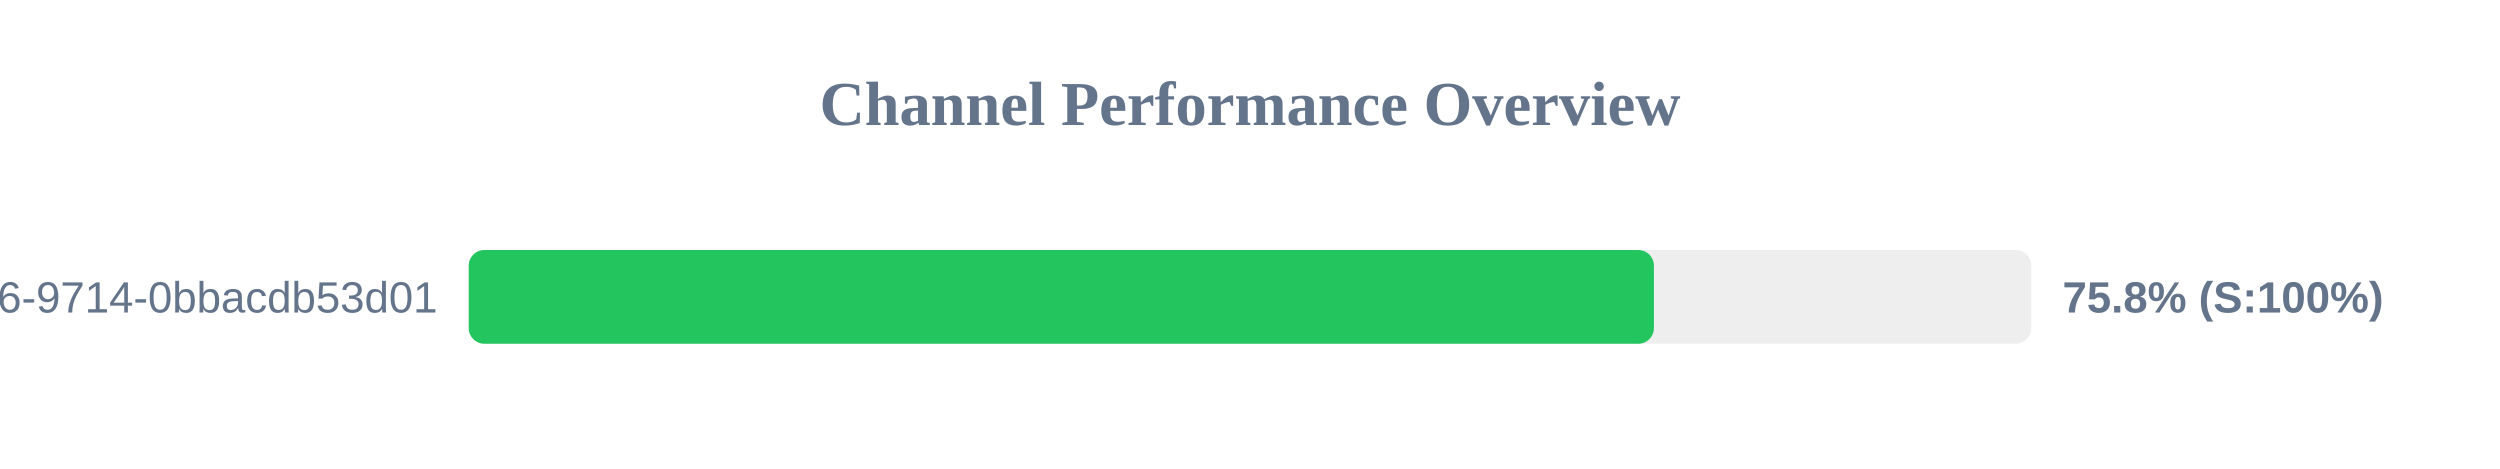
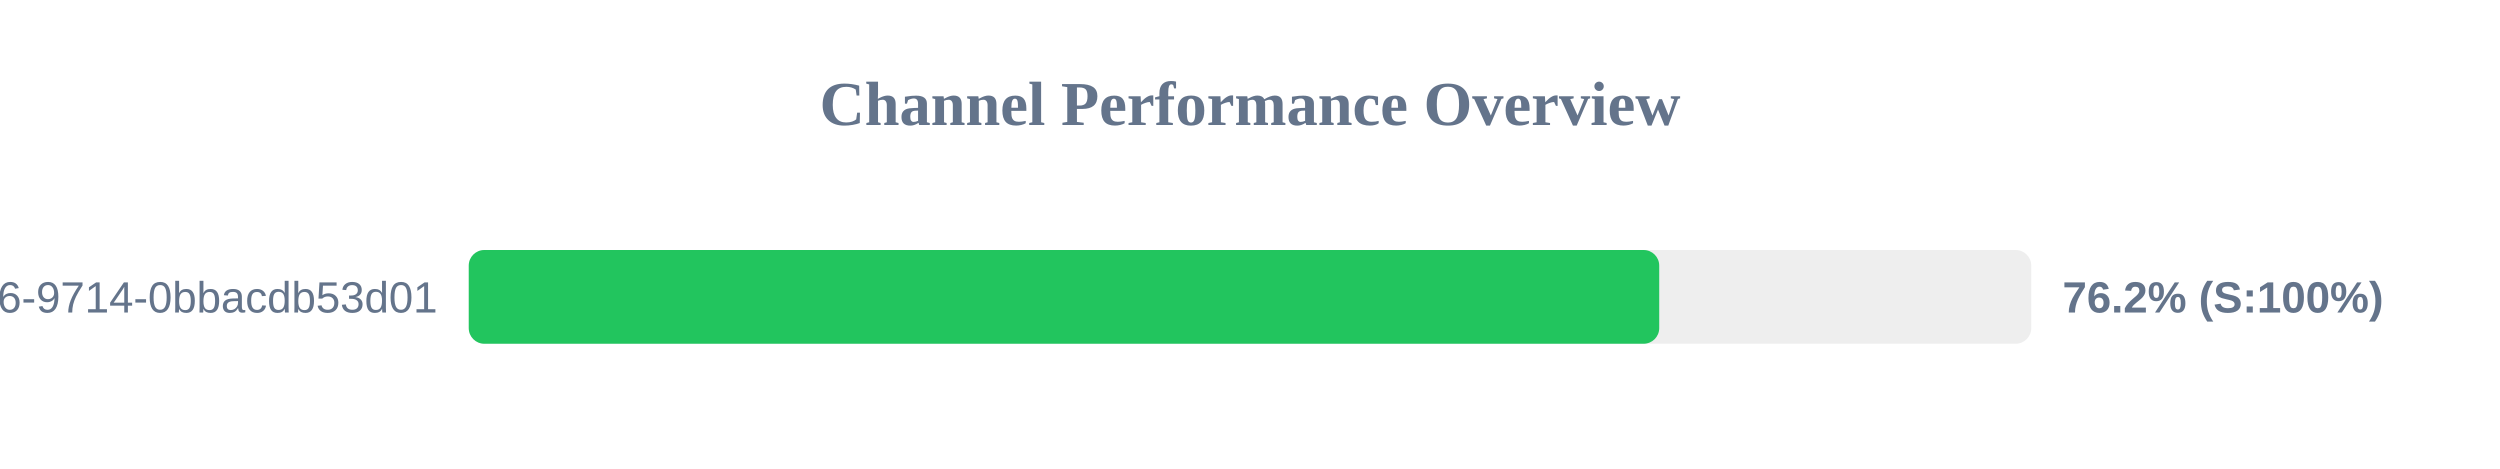
<svg xmlns="http://www.w3.org/2000/svg" width="800" height="150" version="1.1">
  <style>
        .row { font: 14px Arial; fill: #64748b; }
        .score { font: bold 14px Arial; fill: #64748b; }
    </style>
  <text x="400" y="40" text-anchor="middle" font-size="20px" font-weight="bold" fill="#64748b">Channel Performance Overview</text>
  <rect x="150" y="80" width="500" height="30" fill="#eee" rx="5" />
-   <rect x="150" y="80" width="379.25" height="30" fill="#22c55e" rx="5" />
+   <rect x="150" y="80" width="380.95" height="30" fill="#22c55e" rx="5" />
  <text x="140" y="100" text-anchor="end" class="row">?uuid=23125f6e-ec56-4c26-9714-0bbacdb53d01</text>
-   <text x="660" y="100" text-anchor="start" class="score">75.8% (S:100%)</text>
+   <text x="660" y="100" text-anchor="start" class="score">76.2% (S:100%)</text>
</svg>
